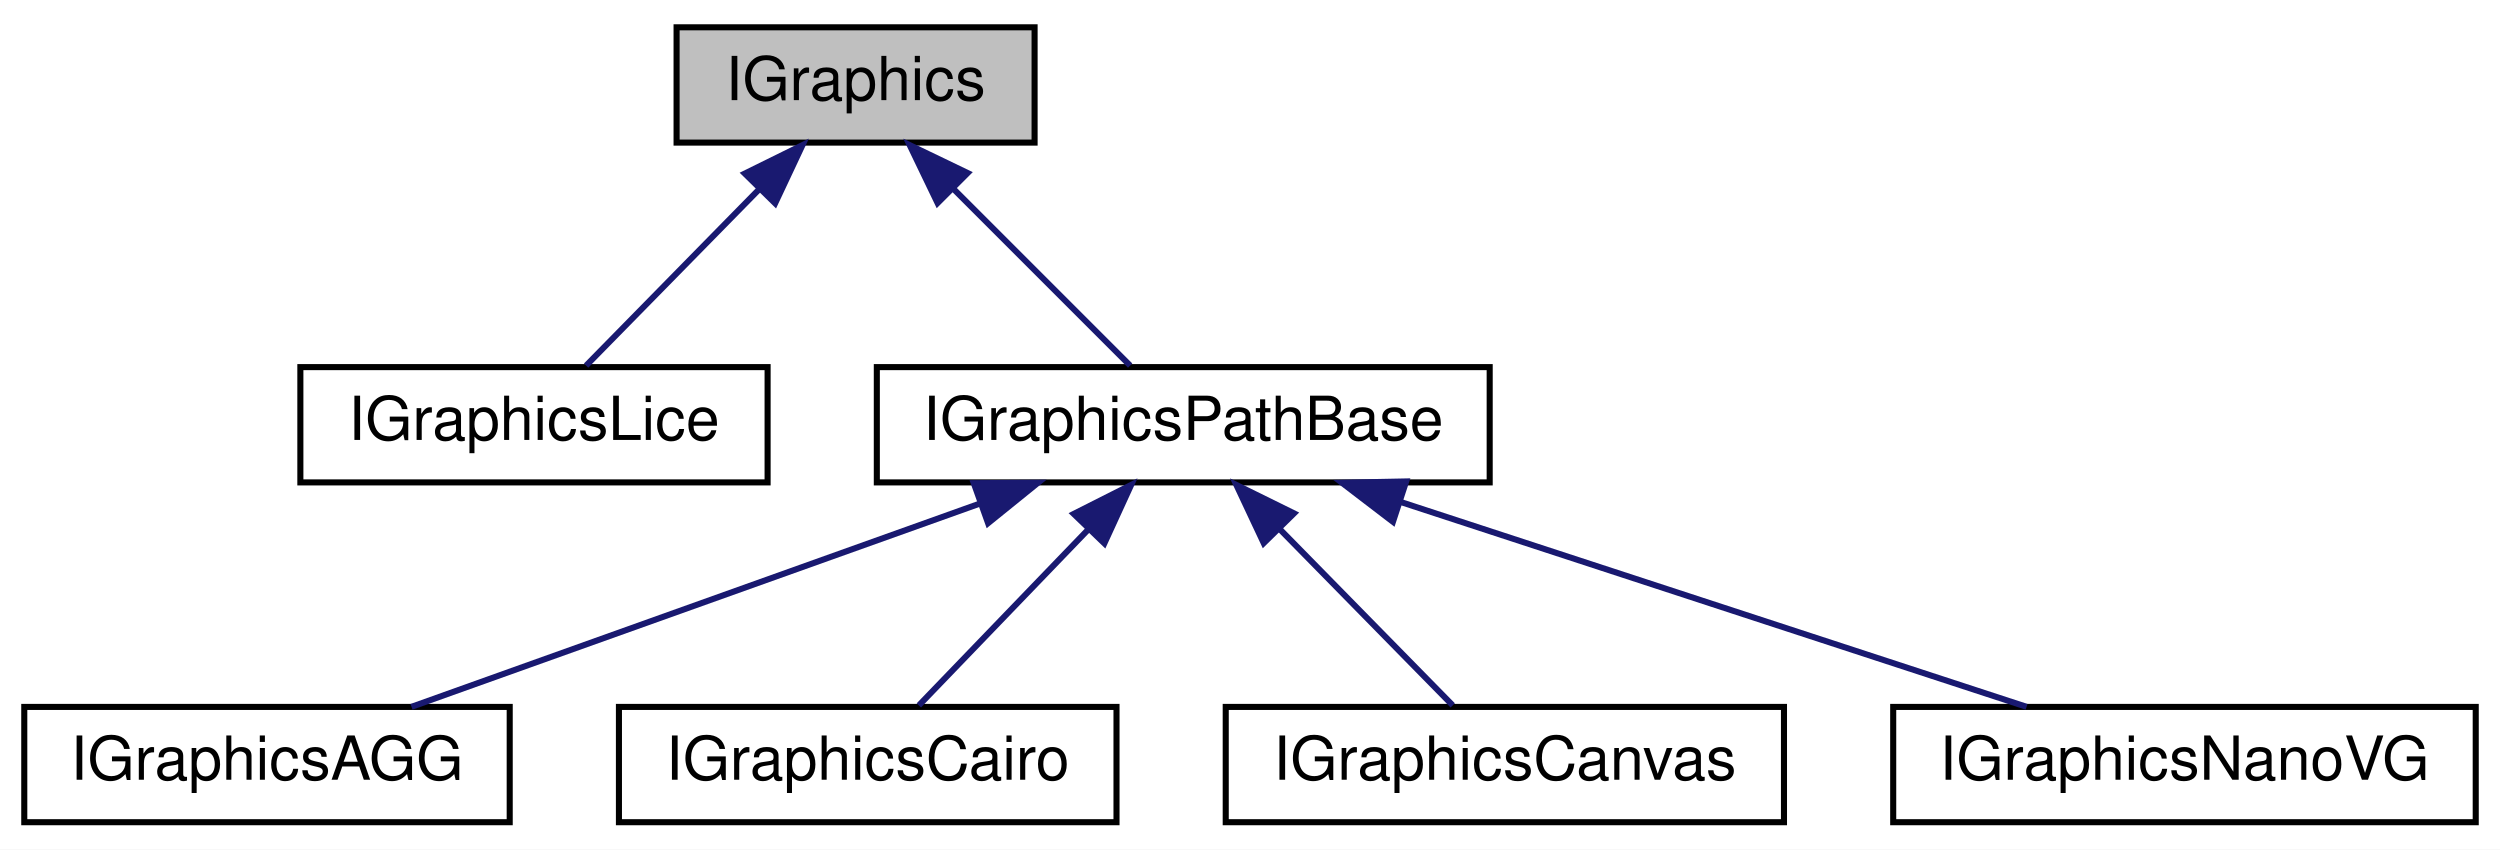
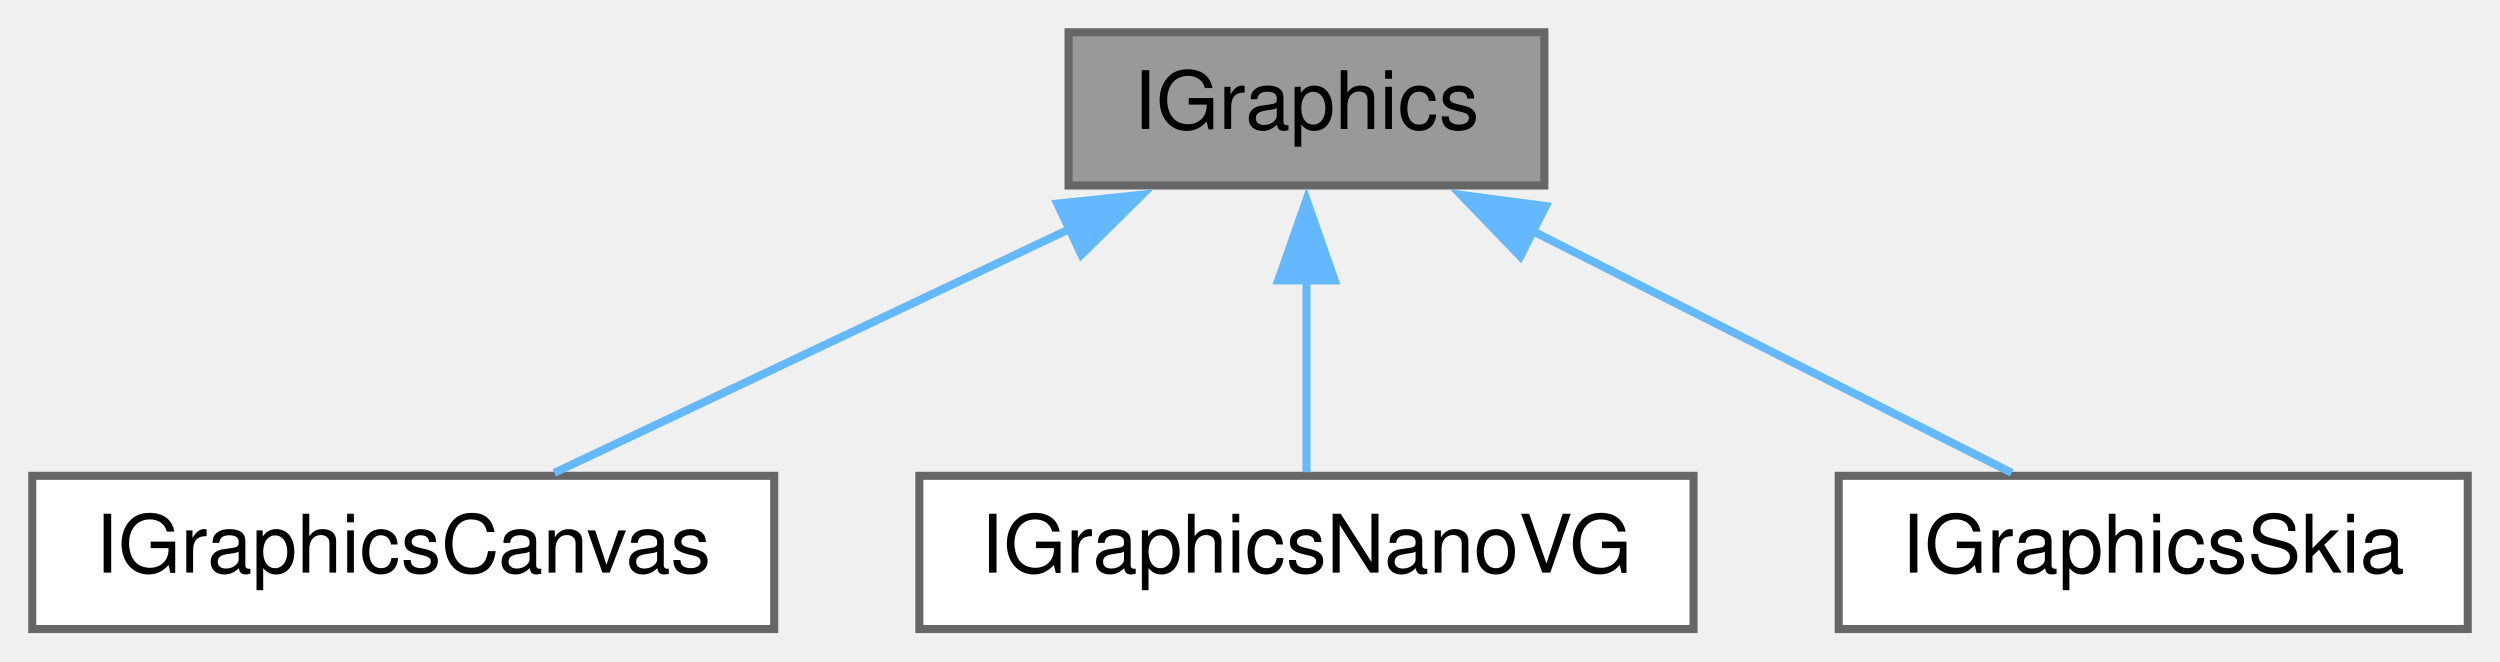
- <svg xmlns="http://www.w3.org/2000/svg" xmlns:xlink="http://www.w3.org/1999/xlink" width="412pt" height="140pt" viewBox="0.00 0.00 412.00 140.00">
-   <g id="graph0" class="graph" transform="scale(1 1) rotate(0) translate(4 136)">
-     <polygon fill="white" stroke="none" points="-4,4 -4,-136 408,-136 408,4 -4,4" />
+ <svg xmlns="http://www.w3.org/2000/svg" xmlns:xlink="http://www.w3.org/1999/xlink" width="310pt" height="82pt" viewBox="0.00 0.00 310.00 82.00">
+   <g id="graph0" class="graph" transform="scale(1 1) rotate(0) translate(4 78)">
    <g id="node1" class="node">
-       <polygon fill="#bfbfbf" stroke="black" points="107.5,-112.5 107.5,-131.5 166.5,-131.5 166.5,-112.5 107.5,-112.5" />
-       <text text-anchor="middle" x="137" y="-119.5" font-family="Helvetica,sans-Serif" font-size="10.00">IGraphics</text>
+       <g id="a_node1">
+         <a xlink:title="The lowest level base class of an IGraphics context.">
+           <polygon fill="#999999" stroke="#666666" points="187.5,-74 128.5,-74 128.5,-55 187.5,-55 187.5,-74" />
+           <text text-anchor="middle" x="158" y="-62" font-family="Helvetica,sans-Serif" font-size="10.00">IGraphics</text>
+         </a>
+       </g>
    </g>
    <g id="node2" class="node">
      <g id="a_node2">
-         <a xlink:href="class_i_graphics_lice.html" target="_top" xlink:title="IGraphics draw class using Cockos' LICE. ">
-           <polygon fill="white" stroke="black" points="45.5,-56.5 45.5,-75.5 122.5,-75.5 122.5,-56.5 45.5,-56.5" />
-           <text text-anchor="middle" x="84" y="-63.5" font-family="Helvetica,sans-Serif" font-size="10.00">IGraphicsLice</text>
+         <a xlink:href="class_i_graphics_canvas.html" target="_top" xlink:title="IGraphics draw class HTML5 canvas.">
+           <polygon fill="white" stroke="#666666" points="92,-19 0,-19 0,0 92,0 92,-19" />
+           <text text-anchor="middle" x="46" y="-7" font-family="Helvetica,sans-Serif" font-size="10.00">IGraphicsCanvas</text>
        </a>
      </g>
    </g>
    <g id="edge1" class="edge">
-       <path fill="none" stroke="midnightblue" d="M121.019,-104.718C111.678,-95.2 100.254,-83.561 92.589,-75.751" />
-       <polygon fill="midnightblue" stroke="midnightblue" points="118.746,-107.398 128.248,-112.083 123.741,-102.494 118.746,-107.398" />
+       <path fill="none" stroke="#63b8ff" d="M128.77,-49.67C108.53,-40.09 82.19,-27.62 64.72,-19.36" />
+       <polygon fill="#63b8ff" stroke="#63b8ff" points="127.1,-52.75 137.63,-53.86 130.09,-46.42 127.1,-52.75" />
    </g>
    <g id="node3" class="node">
      <g id="a_node3">
-         <a xlink:href="class_i_graphics_path_base.html" target="_top" xlink:title="A base class to share implementations of IGraphics.h functionality across different path based graphi...">
-           <polygon fill="white" stroke="black" points="140.5,-56.5 140.5,-75.5 241.5,-75.5 241.5,-56.5 140.5,-56.5" />
-           <text text-anchor="middle" x="191" y="-63.5" font-family="Helvetica,sans-Serif" font-size="10.00">IGraphicsPathBase</text>
+         <a xlink:href="class_i_graphics_nano_v_g.html" target="_top" xlink:title="IGraphics draw class using NanoVG">
+           <polygon fill="white" stroke="#666666" points="206,-19 110,-19 110,0 206,0 206,-19" />
+           <text text-anchor="middle" x="158" y="-7" font-family="Helvetica,sans-Serif" font-size="10.00">IGraphicsNanoVG</text>
        </a>
      </g>
    </g>
    <g id="edge2" class="edge">
-       <path fill="none" stroke="midnightblue" d="M152.998,-105.002C162.567,-95.433 174.361,-83.639 182.249,-75.751" />
-       <polygon fill="midnightblue" stroke="midnightblue" points="150.513,-102.537 145.917,-112.083 155.463,-107.487 150.513,-102.537" />
+       <path fill="none" stroke="#63b8ff" d="M158,-43.35C158,-35.1 158,-25.97 158,-19.44" />
+       <polygon fill="#63b8ff" stroke="#63b8ff" points="154.5,-43.23 158,-53.23 161.5,-43.23 154.5,-43.23" />
    </g>
    <g id="node4" class="node">
      <g id="a_node4">
-         <a xlink:href="class_i_graphics_a_g_g.html" target="_top" xlink:title="IGraphics draw class using Antigrain Geometry. ">
-           <polygon fill="white" stroke="black" points="0,-0.5 0,-19.5 80,-19.5 80,-0.5 0,-0.5" />
-           <text text-anchor="middle" x="40" y="-7.5" font-family="Helvetica,sans-Serif" font-size="10.00">IGraphicsAGG</text>
+         <a xlink:href="class_i_graphics_skia.html" target="_top" xlink:title="IGraphics draw class using Skia.">
+           <polygon fill="white" stroke="#666666" points="302,-19 224,-19 224,0 302,0 302,-19" />
+           <text text-anchor="middle" x="263" y="-7" font-family="Helvetica,sans-Serif" font-size="10.00">IGraphicsSkia</text>
        </a>
      </g>
    </g>
    <g id="edge3" class="edge">
-       <path fill="none" stroke="midnightblue" d="M157.554,-53.039C129.142,-42.879 89.063,-28.546 63.815,-19.516" />
-       <polygon fill="midnightblue" stroke="midnightblue" points="156.479,-56.372 167.074,-56.444 158.836,-49.781 156.479,-56.372" />
-     </g>
-     <g id="node5" class="node">
-       <g id="a_node5">
-         <a xlink:href="class_i_graphics_cairo.html" target="_top" xlink:title="IGraphics draw class using Cairo. ">
-           <polygon fill="white" stroke="black" points="98,-0.5 98,-19.5 180,-19.5 180,-0.5 98,-0.5" />
-           <text text-anchor="middle" x="139" y="-7.5" font-family="Helvetica,sans-Serif" font-size="10.00">IGraphicsCairo</text>
-         </a>
-       </g>
-     </g>
-     <g id="edge4" class="edge">
-       <path fill="none" stroke="midnightblue" d="M175.321,-48.718C166.155,-39.2 154.947,-27.561 147.427,-19.751" />
-       <polygon fill="midnightblue" stroke="midnightblue" points="172.956,-51.307 182.413,-56.083 177.998,-46.452 172.956,-51.307" />
-     </g>
-     <g id="node6" class="node">
-       <g id="a_node6">
-         <a xlink:href="class_i_graphics_canvas.html" target="_top" xlink:title="IGraphics draw class HTML5 canvas. ">
-           <polygon fill="white" stroke="black" points="198,-0.5 198,-19.5 290,-19.5 290,-0.5 198,-0.5" />
-           <text text-anchor="middle" x="244" y="-7.5" font-family="Helvetica,sans-Serif" font-size="10.00">IGraphicsCanvas</text>
-         </a>
-       </g>
-     </g>
-     <g id="edge5" class="edge">
-       <path fill="none" stroke="midnightblue" d="M206.981,-48.718C216.322,-39.2 227.746,-27.561 235.411,-19.751" />
-       <polygon fill="midnightblue" stroke="midnightblue" points="204.259,-46.495 199.752,-56.083 209.254,-51.398 204.259,-46.495" />
-     </g>
-     <g id="node7" class="node">
-       <g id="a_node7">
-         <a xlink:href="class_i_graphics_nano_v_g.html" target="_top" xlink:title="IGraphics draw class using NanoVG. ">
-           <polygon fill="white" stroke="black" points="308,-0.5 308,-19.5 404,-19.5 404,-0.5 308,-0.5" />
-           <text text-anchor="middle" x="356" y="-7.5" font-family="Helvetica,sans-Serif" font-size="10.00">IGraphicsNanoVG</text>
-         </a>
-       </g>
-     </g>
-     <g id="edge6" class="edge">
-       <path fill="none" stroke="midnightblue" d="M226.736,-53.304C257.827,-43.129 302.147,-28.625 329.978,-19.516" />
-       <polygon fill="midnightblue" stroke="midnightblue" points="225.56,-50.007 217.145,-56.444 227.737,-56.66 225.56,-50.007" />
+       <path fill="none" stroke="#63b8ff" d="M185.93,-49.4C204.84,-39.86 229.22,-27.55 245.45,-19.36" />
+       <polygon fill="#63b8ff" stroke="#63b8ff" points="184.51,-46.2 177.16,-53.83 187.67,-52.45 184.51,-46.2" />
    </g>
  </g>
</svg>
